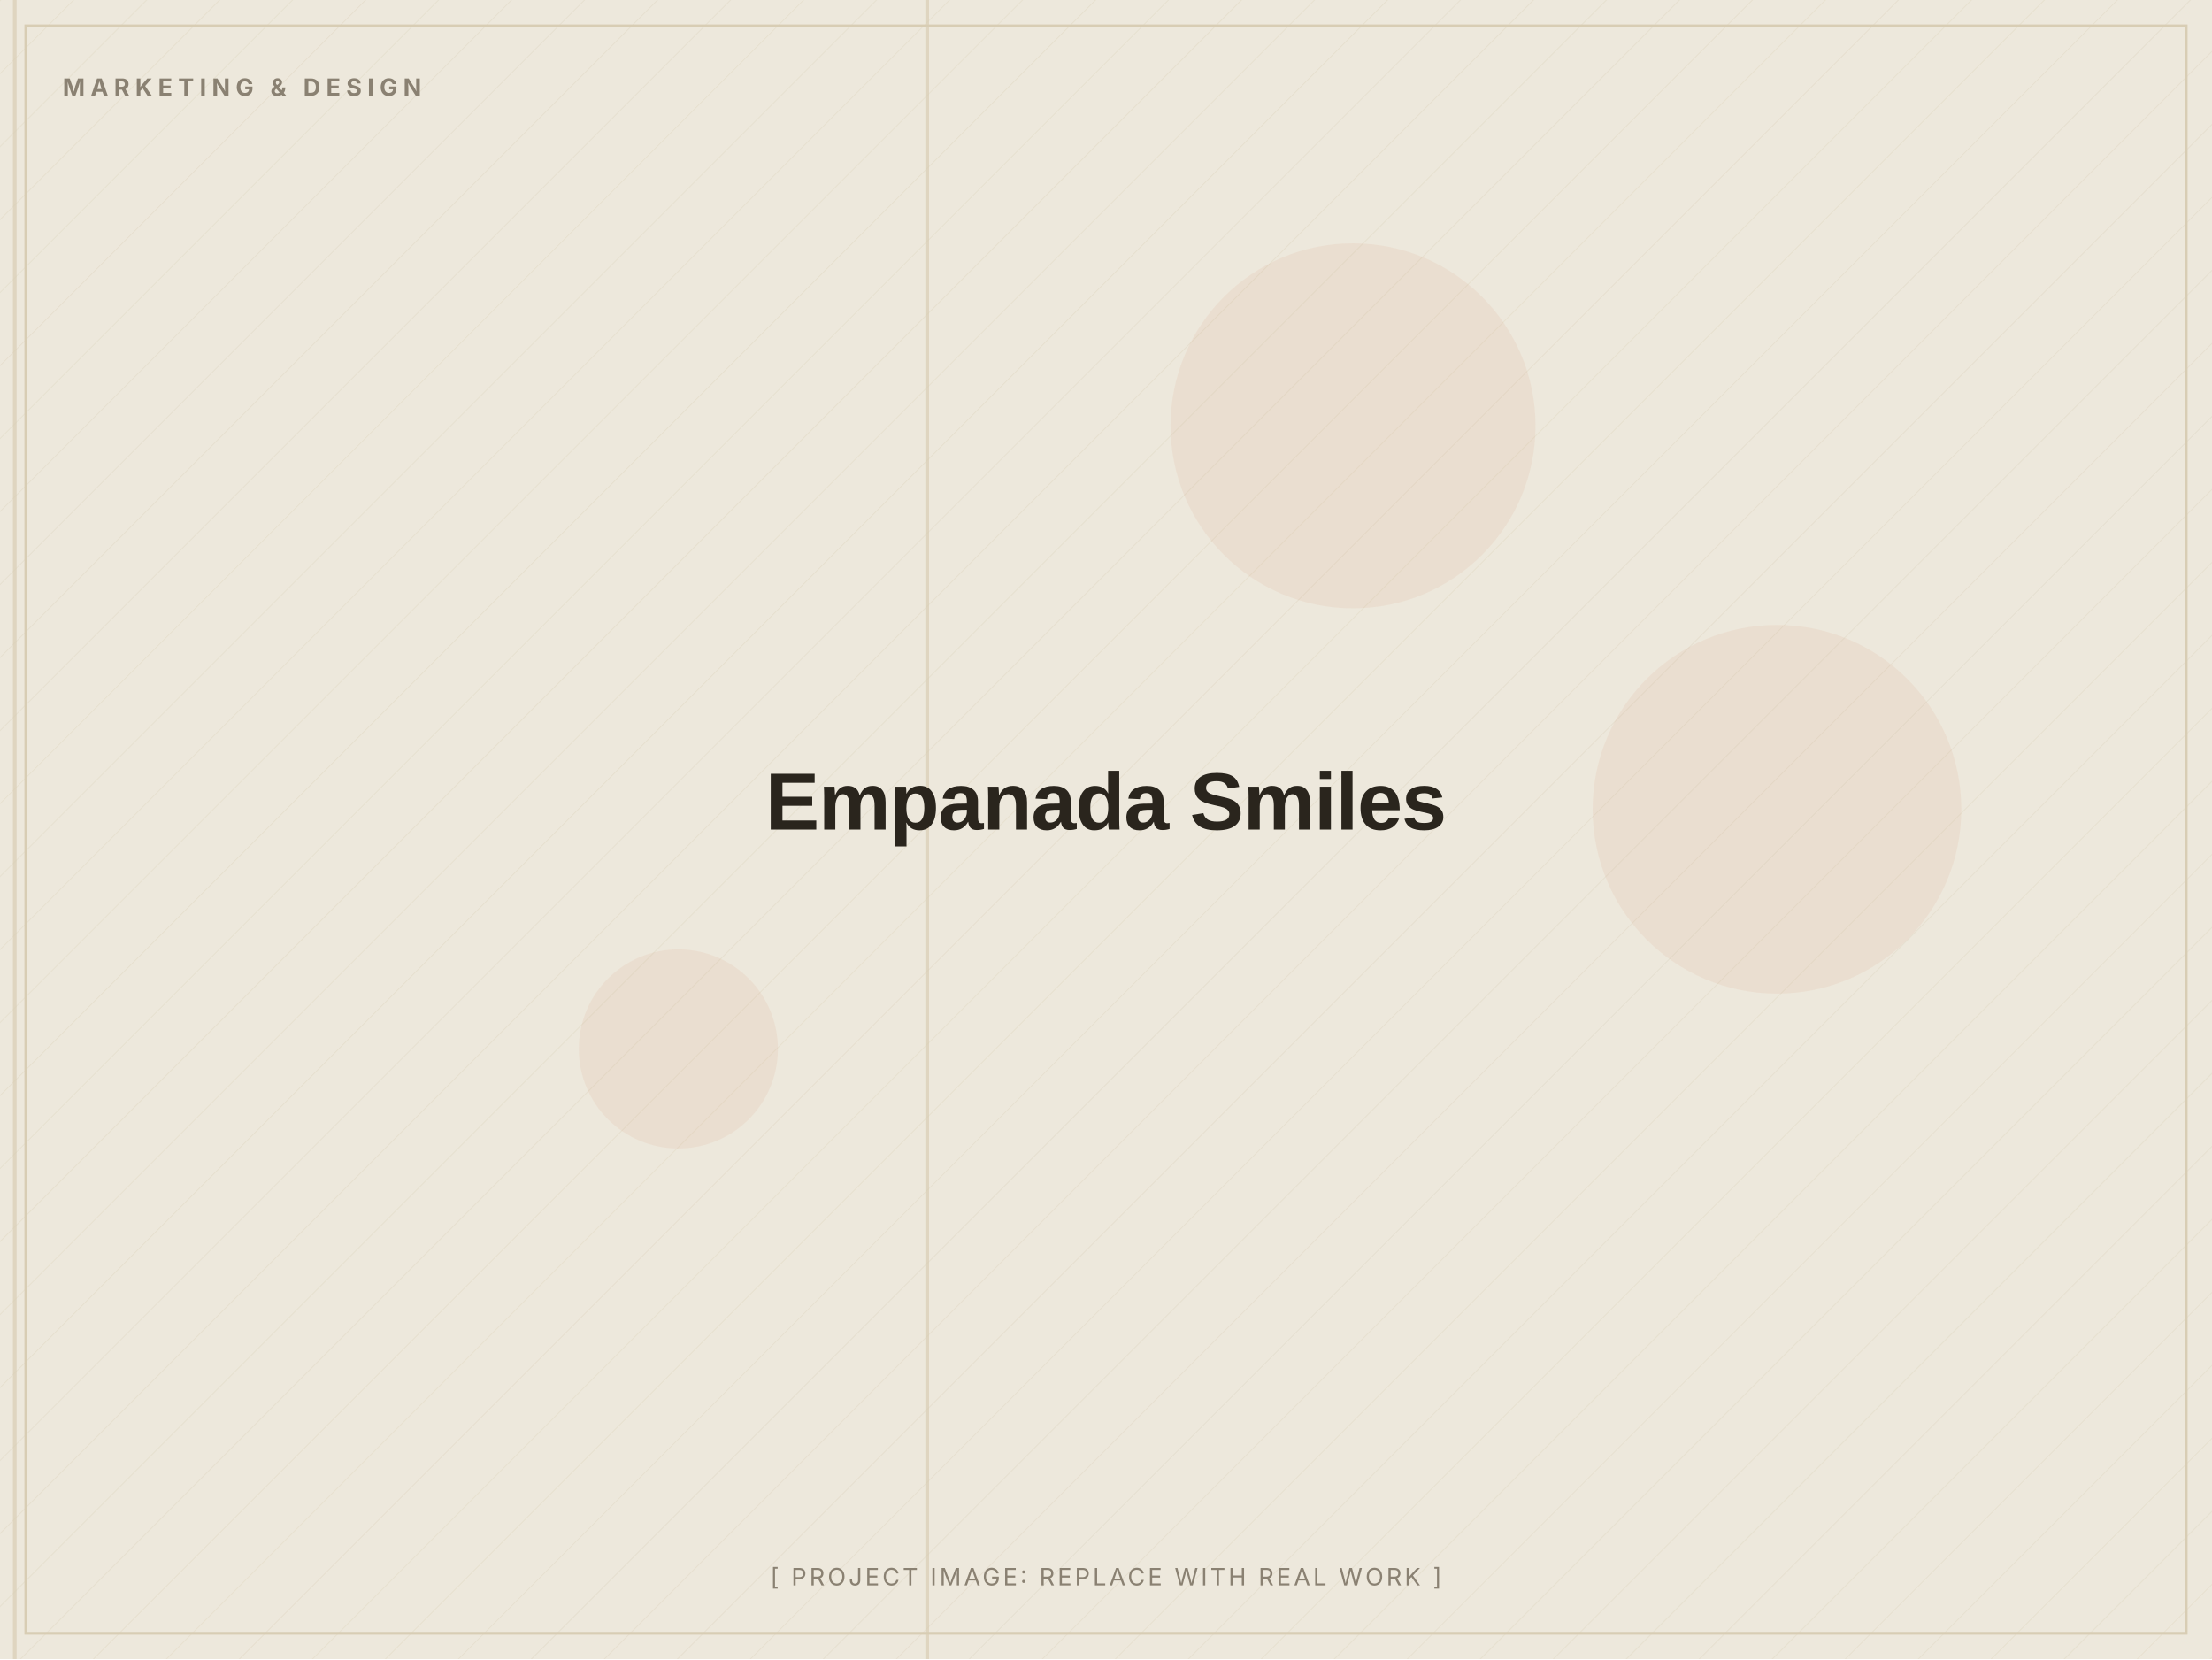
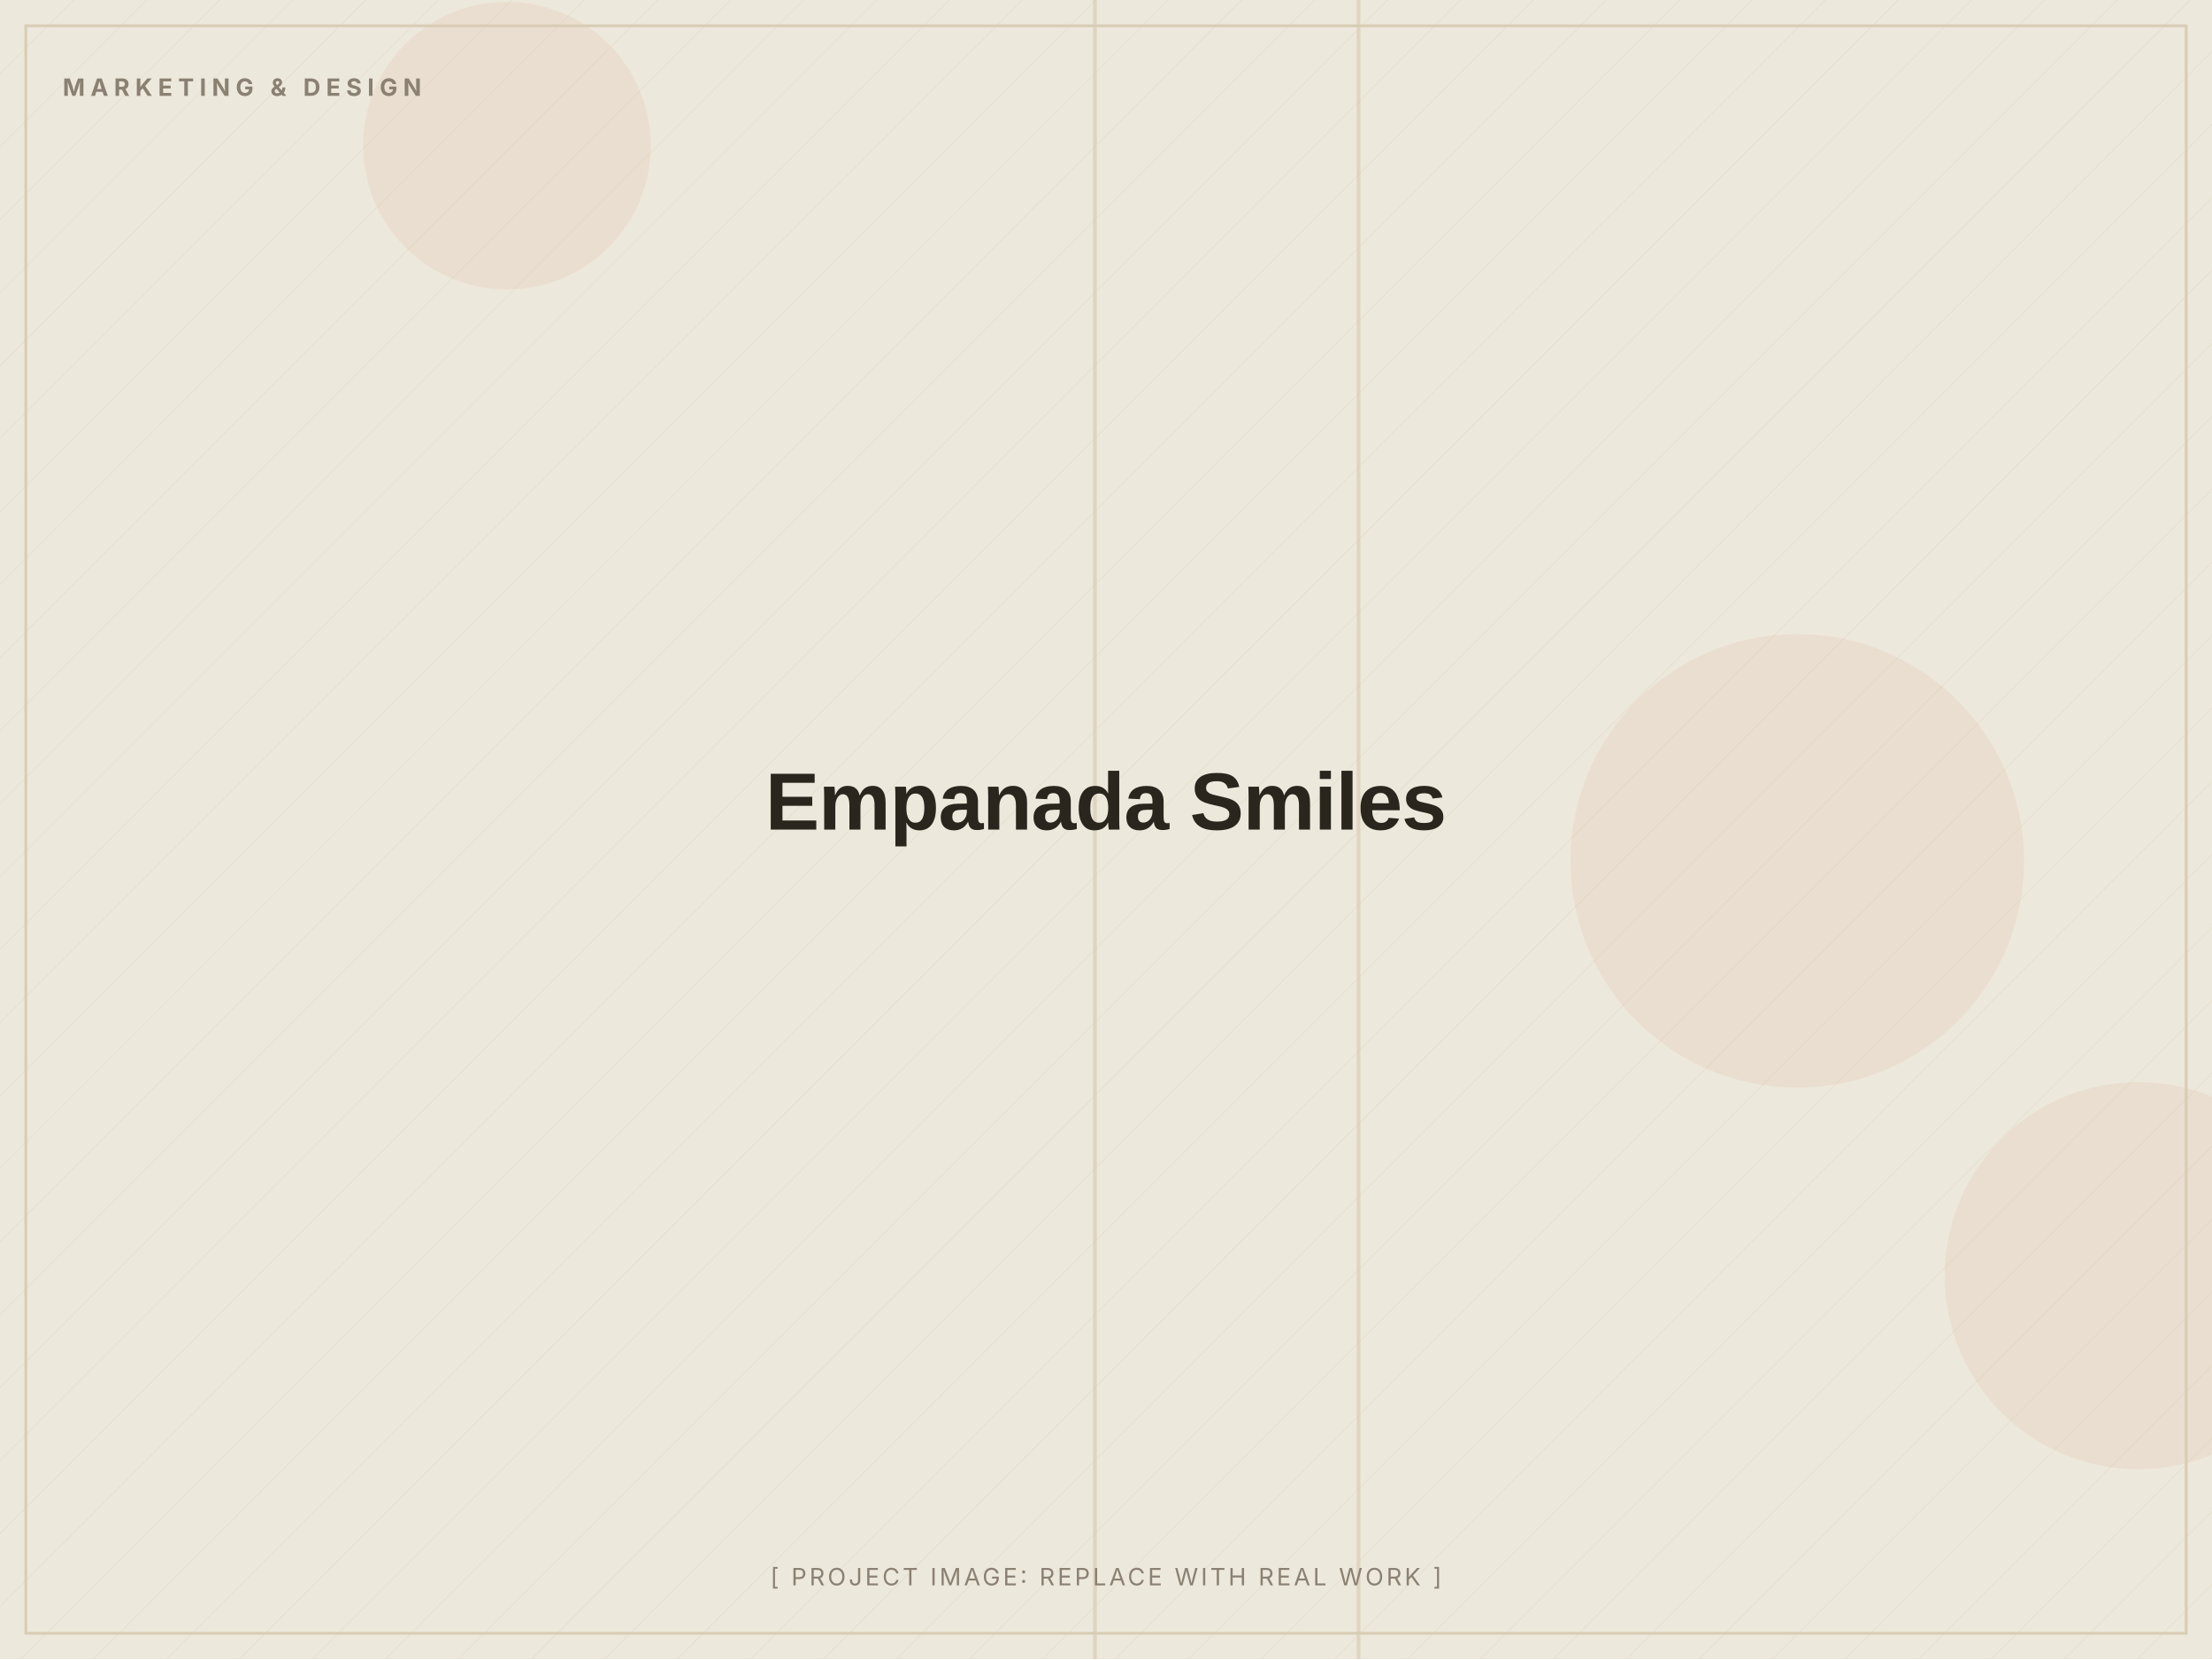
<svg xmlns="http://www.w3.org/2000/svg" width="1200" height="900" viewBox="0 0 1200 900" role="img" aria-label="Empanada Smiles (placeholder image)">
  <defs>
    <pattern id="d" width="28" height="28" patternUnits="userSpaceOnUse" patternTransform="rotate(45)">
      <line x1="0" y1="0" x2="0" y2="28" stroke="#D8CDB4" stroke-width="1" opacity="0.5" />
    </pattern>
  </defs>
  <rect width="1200" height="900" fill="#EDE8DC" />
  <rect width="1200" height="900" fill="url(#d)" opacity="0.55" />
-   <circle cx="368" cy="569" r="54" fill="#C2410C" opacity="0.06" />
-   <circle cx="734" cy="231" r="99" fill="#C2410C" opacity="0.06" />
-   <circle cx="964" cy="439" r="100" fill="#C2410C" opacity="0.06" />
-   <rect x="502" y="0" width="2" height="900" fill="#D8CDB4" opacity="0.7" />
-   <rect x="7" y="0" width="2" height="900" fill="#D8CDB4" opacity="0.7" />
+   <circle cx="275" cy="79" r="78" fill="#C2410C" opacity="0.06" />
+   <circle cx="1160" cy="692" r="105" fill="#C2410C" opacity="0.06" />
+   <circle cx="975" cy="467" r="123" fill="#C2410C" opacity="0.06" />
+   <rect x="736" y="0" width="2" height="900" fill="#D8CDB4" opacity="0.7" />
+   <rect x="593" y="0" width="2" height="900" fill="#D8CDB4" opacity="0.7" />
  <rect x="14" y="14" width="1172" height="872" fill="none" stroke="#D8CDB4" stroke-width="1.5" />
  <text x="34" y="52" font-family="Inter, Arial, sans-serif" font-weight="700" font-size="13" letter-spacing="3" fill="#8A8172">MARKETING &amp; DESIGN</text>
  <text x="600.0" y="450.0" text-anchor="middle" font-family="Archivo, Arial, sans-serif" font-weight="800" font-size="44" letter-spacing="-0.5" fill="#2A251D">Empanada Smiles</text>
  <text x="600.0" y="860" text-anchor="middle" font-family="Inter, Arial, sans-serif" font-size="13" letter-spacing="1.5" fill="#8A8172">[ PROJECT IMAGE: REPLACE WITH REAL WORK ]</text>
</svg>
